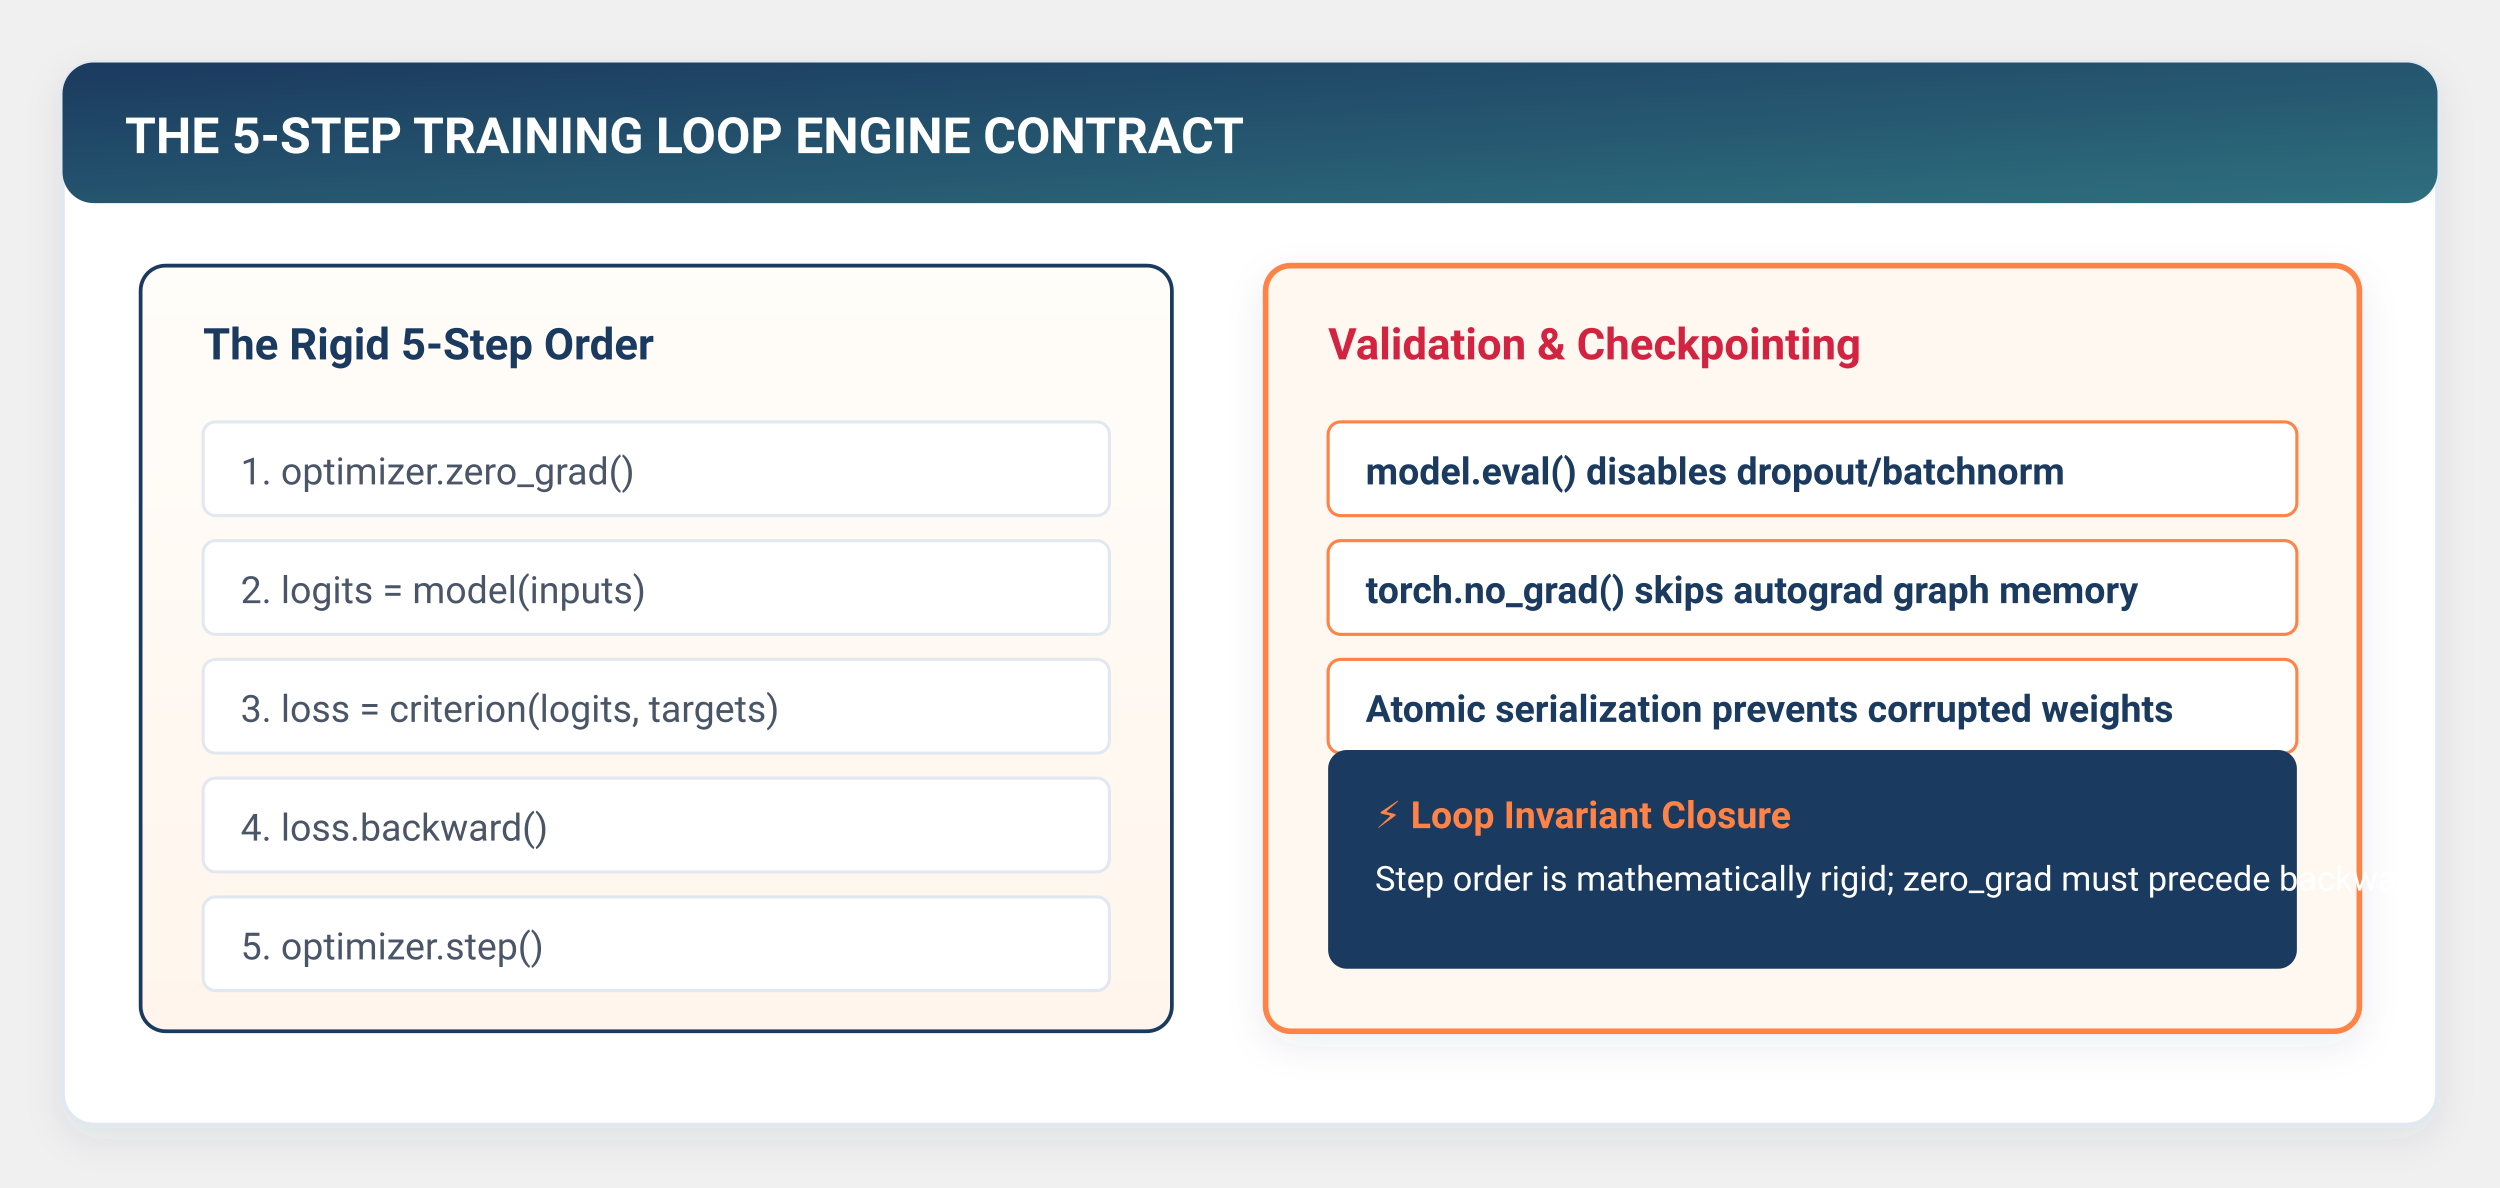
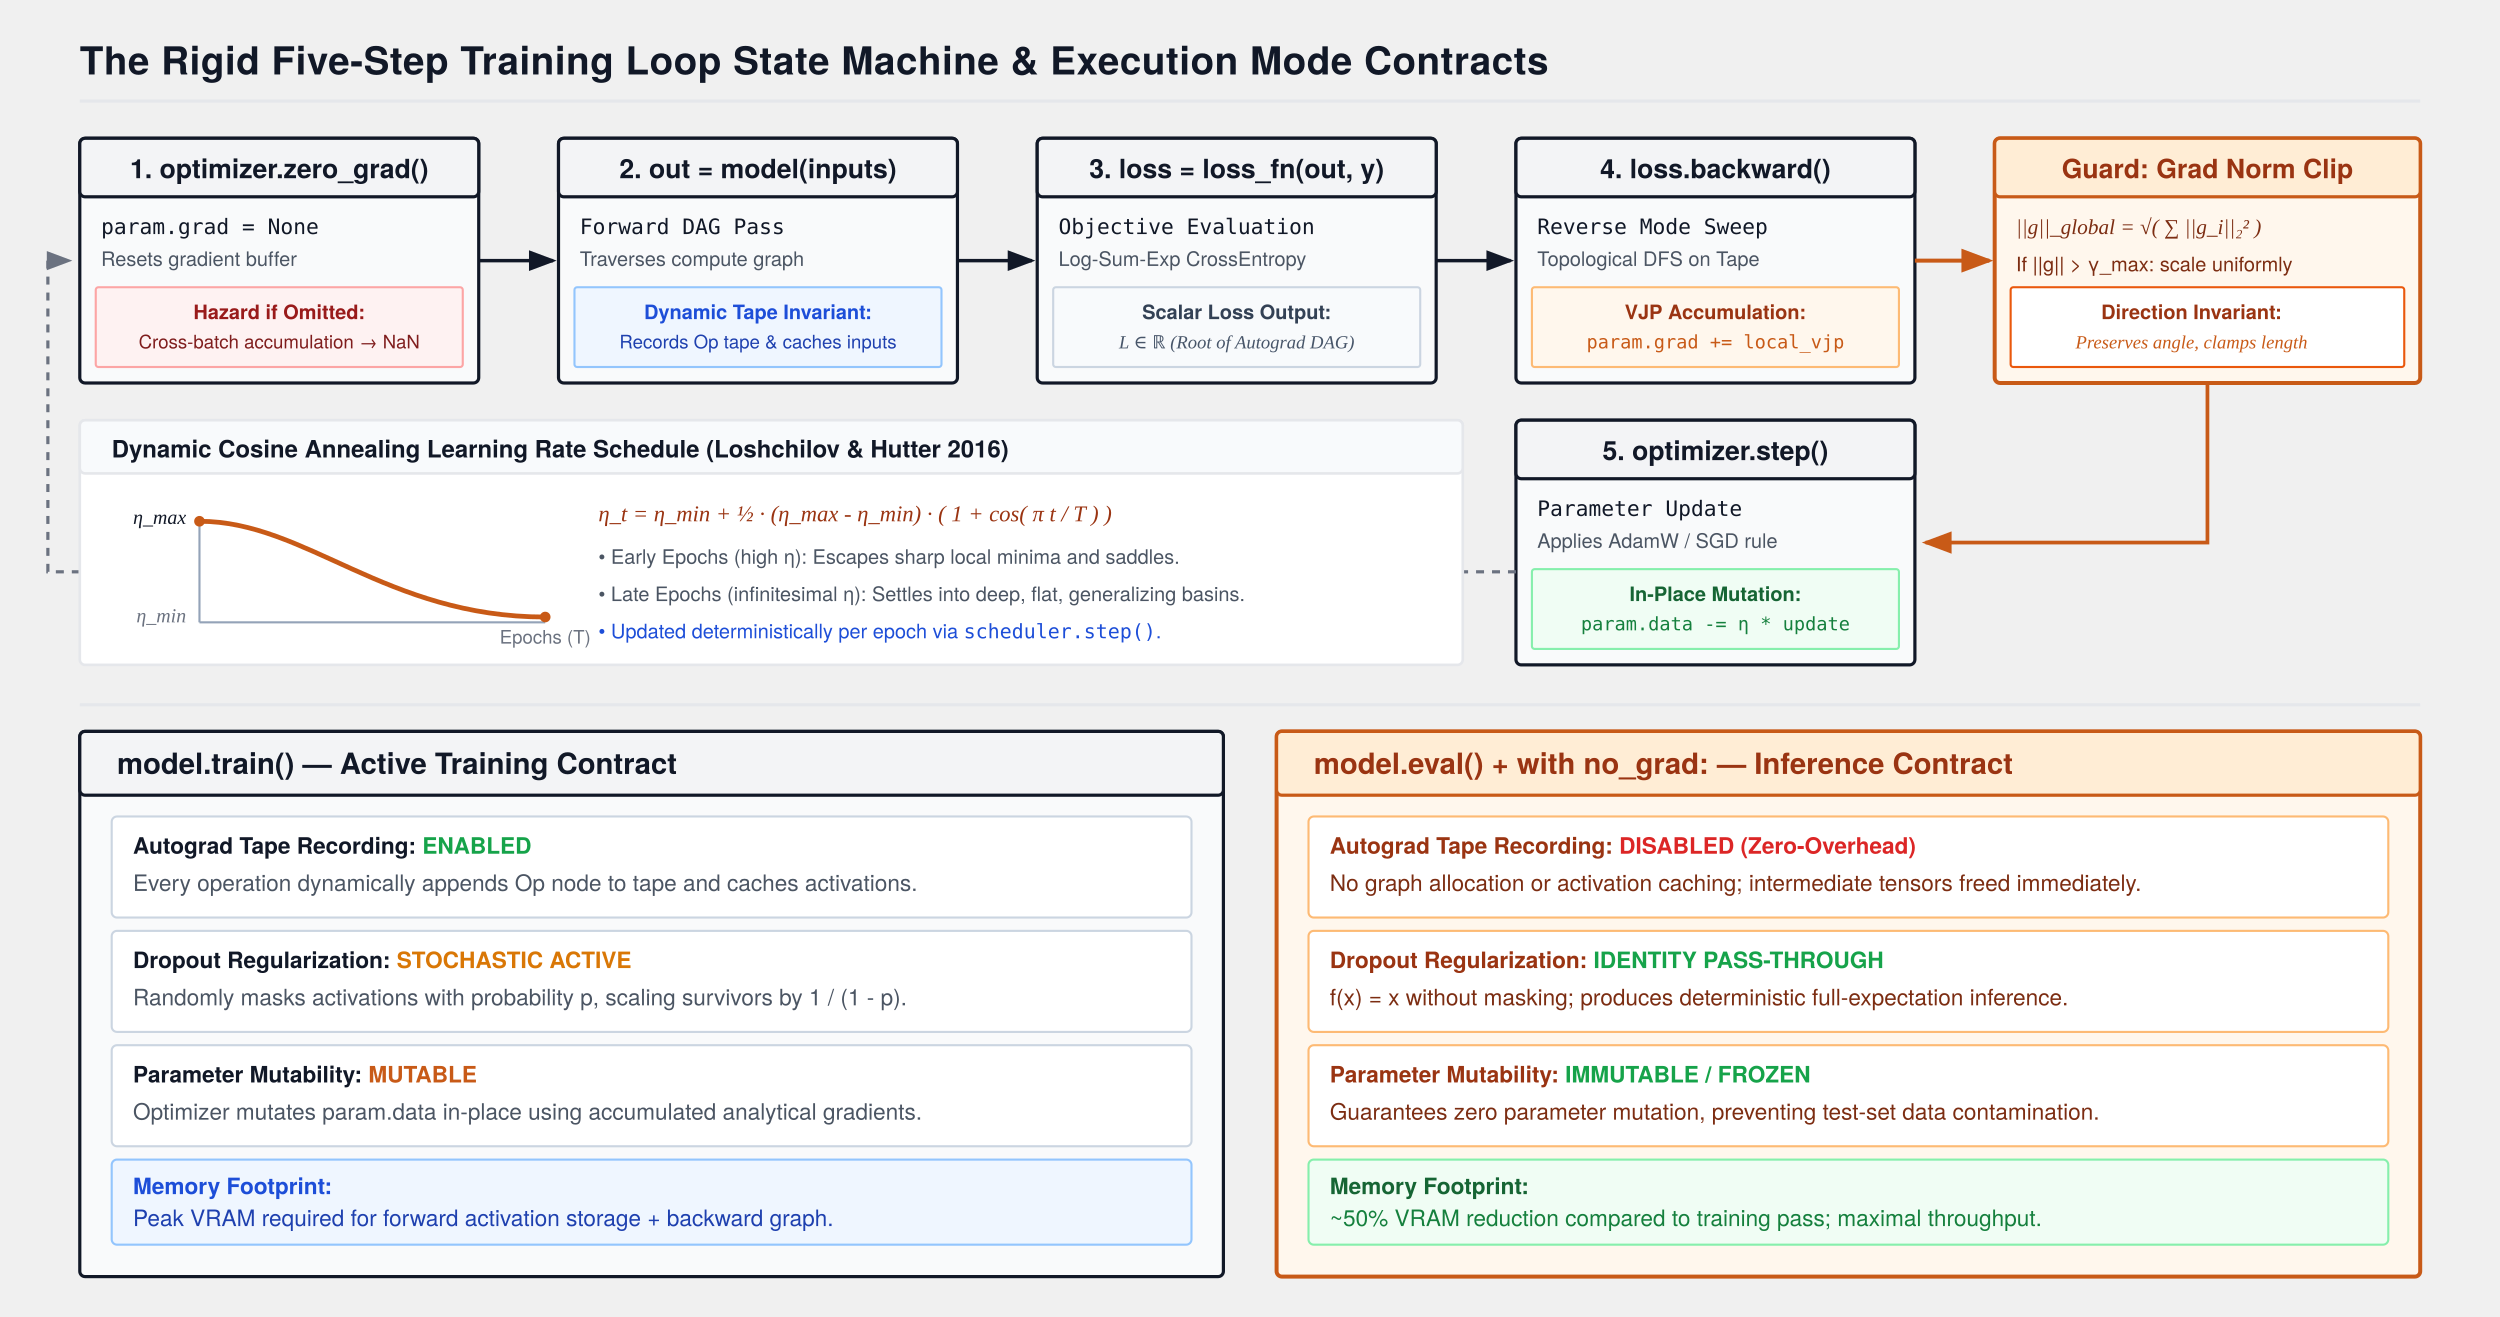
- <svg xmlns="http://www.w3.org/2000/svg" viewBox="0 0 800 380" width="100%" height="100%" style="background:#ffffff; font-family:-apple-system, BlinkMacSystemFont, 'Segoe UI', Roboto, Helvetica, Arial, sans-serif;">
+ <svg xmlns="http://www.w3.org/2000/svg" viewBox="0 0 940 495" width="100%" height="100%" style="background:#FFFFFF; font-family:'TeX Gyre Heros', -apple-system, BlinkMacSystemFont, 'Segoe UI', Helvetica, Arial, sans-serif;">
  <defs>
-     <filter id="cardShadow" x="-10%" y="-10%" width="120%" height="125%" filterUnits="userSpaceOnUse">
-       <feDropShadow dx="0" dy="4" stdDeviation="6" flood-color="#1B3A5F" flood-opacity="0.08" />
-     </filter>
-     <filter id="softGlow" x="-20%" y="-20%" width="140%" height="140%">
-       <feGaussianBlur stdDeviation="3" result="blur" />
-       <feComposite in="SourceGraphic" in2="blur" operator="over" />
-     </filter>
-     <linearGradient id="torchGrad" x1="0%" y1="0%" x2="100%" y2="100%">
-       <stop offset="0%" stop-color="#1B3A5F" />
-       <stop offset="100%" stop-color="#2E6F7E" />
-     </linearGradient>
-     <linearGradient id="flameGrad" x1="0%" y1="0%" x2="100%" y2="100%">
-       <stop offset="0%" stop-color="#FF8246" />
-       <stop offset="100%" stop-color="#FF5722" />
-     </linearGradient>
-     <linearGradient id="warmBgGrad" x1="0%" y1="0%" x2="0%" y2="100%">
-       <stop offset="0%" stop-color="#FFFDF9" />
-       <stop offset="100%" stop-color="#FFF5EC" />
-     </linearGradient>
-     <linearGradient id="highlightGrad" x1="0%" y1="0%" x2="100%" y2="0%">
-       <stop offset="0%" stop-color="#FF8246" stop-opacity="0.15" />
-       <stop offset="100%" stop-color="#FF8246" stop-opacity="0.02" />
-     </linearGradient>
-     <marker id="arrowOrange" markerWidth="10" markerHeight="7" refX="9" refY="3.5" orient="auto">
-       <polygon points="0 0, 10 3.5, 0 7" fill="#FF8246" />
+     <marker id="arrow" markerWidth="8" markerHeight="6" refX="7" refY="3" orient="auto">
+       <polygon points="0 0, 8 3, 0 6" fill="#111827" />
    </marker>
-     <marker id="arrowNavy" markerWidth="10" markerHeight="7" refX="9" refY="3.5" orient="auto">
-       <polygon points="0 0, 10 3.5, 0 7" fill="#1B3A5F" />
+     <marker id="arrowOrange" markerWidth="8" markerHeight="6" refX="7" refY="3" orient="auto">
+       <polygon points="0 0, 8 3, 0 6" fill="#C85A17" />
    </marker>
-     <marker id="arrowTeal" markerWidth="10" markerHeight="7" refX="9" refY="3.5" orient="auto">
-       <polygon points="0 0, 10 3.5, 0 7" fill="#2E6F7E" />
+     <marker id="arrowBlue" markerWidth="8" markerHeight="6" refX="7" refY="3" orient="auto">
+       <polygon points="0 0, 8 3, 0 6" fill="#2563EB" />
+     </marker>
+     <marker id="arrowGray" markerWidth="8" markerHeight="6" refX="7" refY="3" orient="auto">
+       <polygon points="0 0, 8 3, 0 6" fill="#6B7280" />
    </marker>
  </defs>
-   <rect x="20" y="20" width="760" height="340" rx="10" fill="#FFFFFF" stroke="#E2E8F0" stroke-width="1.5" filter="url(#cardShadow)" />
-   <rect x="20" y="20" width="760" height="45" rx="10" fill="url(#torchGrad)" />
-   <text x="40" y="49" fill="#FFFFFF" font-size="16" font-weight="700">THE 5-STEP TRAINING LOOP ENGINE CONTRACT</text>
-   <rect x="45" y="85" width="330" height="245" rx="8" fill="url(#warmBgGrad)" stroke="#1B3A5F" stroke-width="1.2" />
-   <text x="65" y="115" fill="#1B3A5F" font-size="14" font-weight="700">The Rigid 5-Step Order</text>
-   <g transform="translate(65, 135)" font-size="12" fill="#4A5568">
-     <rect x="0" y="0" width="290" height="30" rx="4" fill="#FFFFFF" stroke="#E2E8F0" />
-     <text x="12" y="20">1. optimizer.zero_grad()</text>
-     <rect x="0" y="38" width="290" height="30" rx="4" fill="#FFFFFF" stroke="#E2E8F0" />
-     <text x="12" y="58">2. logits = model(inputs)</text>
-     <rect x="0" y="76" width="290" height="30" rx="4" fill="#FFFFFF" stroke="#E2E8F0" />
-     <text x="12" y="96">3. loss = criterion(logits, targets)</text>
-     <rect x="0" y="114" width="290" height="30" rx="4" fill="#FFFFFF" stroke="#E2E8F0" />
-     <text x="12" y="134">4. loss.backward()</text>
-     <rect x="0" y="152" width="290" height="30" rx="4" fill="#FFFFFF" stroke="#E2E8F0" />
-     <text x="12" y="172">5. optimizer.step()</text>
+   <text x="30" y="28" font-size="14.5" font-weight="700" fill="#111827" letter-spacing="0.2">The Rigid Five-Step Training Loop State Machine &amp; Execution Mode Contracts</text>
+   <line x1="30" y1="38" x2="910" y2="38" stroke="#E5E7EB" stroke-width="1.2" />
+   <g transform="translate(30, 52)">
+     <rect x="0" y="0" width="150" height="92" fill="#F9FAFB" stroke="#111827" stroke-width="1.2" rx="2" />
+     <rect x="0" y="0" width="150" height="22" fill="#F3F4F6" stroke="#111827" stroke-width="1.2" rx="2" />
+     <text x="75" y="15" font-size="10" font-weight="700" fill="#111827" text-anchor="middle">1. optimizer.zero_grad()</text>
+     <text x="8" y="36" font-size="8" font-family="monospace" fill="#111827">param.grad = None</text>
+     <text x="8" y="48" font-size="7.5" fill="#4B5563">Resets gradient buffer</text>
+     <rect x="6" y="56" width="138" height="30" fill="#FEF2F2" stroke="#FCA5A5" stroke-width="0.8" rx="1" />
+     <text x="75" y="68" font-size="7.5" font-weight="700" fill="#991B1B" text-anchor="middle">Hazard if Omitted:</text>
+     <text x="75" y="79" font-size="7" fill="#7F1D1D" text-anchor="middle">Cross-batch accumulation → NaN</text>
  </g>
-   <rect x="405" y="85" width="350" height="245" rx="8" fill="#FFF8F0" stroke="#FF8246" stroke-width="1.8" filter="url(#cardShadow)" />
-   <text x="425" y="115" fill="#D22341" font-size="14" font-weight="700">Validation &amp; Checkpointing</text>
-   <g transform="translate(425, 135)" font-size="12" fill="#1B3A5F">
-     <rect x="0" y="0" width="310" height="30" rx="4" fill="#FFFFFF" stroke="#FF8246" stroke-width="1" />
-     <text x="12" y="20" font-weight="600">model.eval() disables dropout/batchnorm</text>
-     <rect x="0" y="38" width="310" height="30" rx="4" fill="#FFFFFF" stroke="#FF8246" stroke-width="1" />
-     <text x="12" y="58" font-weight="600">torch.no_grad() skips autograd graph memory</text>
-     <rect x="0" y="76" width="310" height="30" rx="4" fill="#FFFFFF" stroke="#FF8246" stroke-width="1" />
-     <text x="12" y="96" font-weight="600">Atomic serialization prevents corrupted weights</text>
+   <path d="M 180 98 L 208 98" fill="none" stroke="#111827" stroke-width="1.3" marker-end="url(#arrow)" />
+   <g transform="translate(210, 52)">
+     <rect x="0" y="0" width="150" height="92" fill="#F9FAFB" stroke="#111827" stroke-width="1.2" rx="2" />
+     <rect x="0" y="0" width="150" height="22" fill="#F3F4F6" stroke="#111827" stroke-width="1.2" rx="2" />
+     <text x="75" y="15" font-size="10" font-weight="700" fill="#111827" text-anchor="middle">2. out = model(inputs)</text>
+     <text x="8" y="36" font-size="8" font-family="monospace" fill="#111827">Forward DAG Pass</text>
+     <text x="8" y="48" font-size="7.5" fill="#4B5563">Traverses compute graph</text>
+     <rect x="6" y="56" width="138" height="30" fill="#EFF6FF" stroke="#93C5FD" stroke-width="0.8" rx="1" />
+     <text x="75" y="68" font-size="7.5" font-weight="700" fill="#1D4ED8" text-anchor="middle">Dynamic Tape Invariant:</text>
+     <text x="75" y="79" font-size="7" fill="#1E40AF" text-anchor="middle">Records Op tape &amp; caches inputs</text>
  </g>
-   <rect x="425" y="240" width="310" height="70" rx="6" fill="#1B3A5F" />
-   <text x="440" y="265" fill="#FF8246" font-size="12" font-weight="700">⚡ Loop Invariant Closure</text>
-   <text x="440" y="285" fill="#FFFFFF" font-size="11">Step order is mathematically rigid; zero_grad must precede backward.</text>
+   <path d="M 360 98 L 388 98" fill="none" stroke="#111827" stroke-width="1.3" marker-end="url(#arrow)" />
+   <g transform="translate(390, 52)">
+     <rect x="0" y="0" width="150" height="92" fill="#F9FAFB" stroke="#111827" stroke-width="1.2" rx="2" />
+     <rect x="0" y="0" width="150" height="22" fill="#F3F4F6" stroke="#111827" stroke-width="1.2" rx="2" />
+     <text x="75" y="15" font-size="10" font-weight="700" fill="#111827" text-anchor="middle">3. loss = loss_fn(out, y)</text>
+     <text x="8" y="36" font-size="8" font-family="monospace" fill="#111827">Objective Evaluation</text>
+     <text x="8" y="48" font-size="7.5" fill="#4B5563">Log-Sum-Exp CrossEntropy</text>
+     <rect x="6" y="56" width="138" height="30" fill="#F8FAFC" stroke="#CBD5E1" stroke-width="0.8" rx="1" />
+     <text x="75" y="68" font-size="7.5" font-weight="700" fill="#334155" text-anchor="middle">Scalar Loss Output:</text>
+     <text x="75" y="79" font-size="7" font-family="'Times New Roman', serif" font-style="italic" fill="#475569" text-anchor="middle">L ∈ ℝ (Root of Autograd DAG)</text>
+   </g>
+   <path d="M 540 98 L 568 98" fill="none" stroke="#111827" stroke-width="1.3" marker-end="url(#arrow)" />
+   <g transform="translate(570, 52)">
+     <rect x="0" y="0" width="150" height="92" fill="#F9FAFB" stroke="#111827" stroke-width="1.2" rx="2" />
+     <rect x="0" y="0" width="150" height="22" fill="#F3F4F6" stroke="#111827" stroke-width="1.2" rx="2" />
+     <text x="75" y="15" font-size="10" font-weight="700" fill="#111827" text-anchor="middle">4. loss.backward()</text>
+     <text x="8" y="36" font-size="8" font-family="monospace" fill="#111827">Reverse Mode Sweep</text>
+     <text x="8" y="48" font-size="7.5" fill="#4B5563">Topological DFS on Tape</text>
+     <rect x="6" y="56" width="138" height="30" fill="#FFF7ED" stroke="#FDBA74" stroke-width="0.8" rx="1" />
+     <text x="75" y="68" font-size="7.5" font-weight="700" fill="#9A3412" text-anchor="middle">VJP Accumulation:</text>
+     <text x="75" y="79" font-size="7" font-family="monospace" fill="#C85A17" text-anchor="middle">param.grad += local_vjp</text>
+   </g>
+   <path d="M 720 98 L 748 98" fill="none" stroke="#C85A17" stroke-width="1.5" marker-end="url(#arrowOrange)" />
+   <g transform="translate(750, 52)">
+     <rect x="0" y="0" width="160" height="92" fill="#FFF7ED" stroke="#C85A17" stroke-width="1.5" rx="2" />
+     <rect x="0" y="0" width="160" height="22" fill="#FFEDD5" stroke="#C85A17" stroke-width="1.2" rx="2" />
+     <text x="80" y="15" font-size="10" font-weight="700" fill="#9A3412" text-anchor="middle">Guard: Grad Norm Clip</text>
+     <text x="8" y="36" font-size="8" font-family="'Times New Roman', serif" font-style="italic" fill="#7C2D12">||g||_global = √( ∑ ||g_i||₂² )</text>
+     <text x="8" y="50" font-size="7.5" fill="#7C2D12">If ||g|| &gt; γ_max: scale uniformly</text>
+     <rect x="6" y="56" width="148" height="30" fill="#FFFFFF" stroke="#EA580C" stroke-width="0.8" rx="1" />
+     <text x="74" y="68" font-size="7.5" font-weight="700" fill="#9A3412" text-anchor="middle">Direction Invariant:</text>
+     <text x="74" y="79" font-size="7" font-family="'Times New Roman', serif" font-style="italic" fill="#C85A17" text-anchor="middle">Preserves angle, clamps length</text>
+   </g>
+   <path d="M 830 144 L 830 204 L 724 204" fill="none" stroke="#C85A17" stroke-width="1.4" marker-end="url(#arrowOrange)" />
+   <g transform="translate(570, 158)">
+     <rect x="0" y="0" width="150" height="92" fill="#F9FAFB" stroke="#111827" stroke-width="1.2" rx="2" />
+     <rect x="0" y="0" width="150" height="22" fill="#F3F4F6" stroke="#111827" stroke-width="1.2" rx="2" />
+     <text x="75" y="15" font-size="10" font-weight="700" fill="#111827" text-anchor="middle">5. optimizer.step()</text>
+     <text x="8" y="36" font-size="8" font-family="monospace" fill="#111827">Parameter Update</text>
+     <text x="8" y="48" font-size="7.5" fill="#4B5563">Applies AdamW / SGD rule</text>
+     <rect x="6" y="56" width="138" height="30" fill="#F0FDF4" stroke="#86EFAC" stroke-width="0.8" rx="1" />
+     <text x="75" y="68" font-size="7.5" font-weight="700" fill="#166534" text-anchor="middle">In-Place Mutation:</text>
+     <text x="75" y="79" font-size="7" font-family="monospace" fill="#15803D" text-anchor="middle">param.data -= η * update</text>
+   </g>
+   <path d="M 570 215 L 18 215 L 18 98 L 26 98" fill="none" stroke="#6B7280" stroke-width="1.2" marker-end="url(#arrowGray)" stroke-dasharray="3,3" />
+   <g transform="translate(30, 158)">
+     <rect x="0" y="0" width="520" height="92" fill="#FFFFFF" stroke="#E5E7EB" stroke-width="1" rx="2" />
+     <rect x="0" y="0" width="520" height="20" fill="#F8FAFC" stroke="#E5E7EB" stroke-width="1" rx="2" />
+     <text x="12" y="14" font-size="9" font-weight="700" fill="#111827">Dynamic Cosine Annealing Learning Rate Schedule (Loshchilov &amp; Hutter 2016)</text>
+     <g transform="translate(15, 24)">
+       <line x1="30" y1="52" x2="160" y2="52" stroke="#94A3B8" stroke-width="0.8" />
+       <line x1="30" y1="12" x2="30" y2="52" stroke="#94A3B8" stroke-width="0.8" />
+       <text x="25" y="15" font-size="7.5" font-family="'Times New Roman', serif" font-style="italic" fill="#111827" text-anchor="end">η_max</text>
+       <text x="25" y="52" font-size="7.5" font-family="'Times New Roman', serif" font-style="italic" fill="#6B7280" text-anchor="end">η_min</text>
+       <text x="160" y="60" font-size="7" fill="#6B7280" text-anchor="middle">Epochs (T)</text>
+       <path d="M 30 14 C 70 14, 100 50, 160 50" fill="none" stroke="#C85A17" stroke-width="1.8" />
+       <circle cx="30" cy="14" r="2" fill="#C85A17" />
+       <circle cx="160" cy="50" r="2" fill="#C85A17" />
+     </g>
+     <g transform="translate(195, 24)">
+       <text x="0" y="14" font-size="8.5" font-family="'Times New Roman', serif" font-style="italic" fill="#9A3412">η_t = η_min + ½ · (η_max - η_min) · ( 1 + cos( π t / T ) )</text>
+       <text x="0" y="30" font-size="7.5" fill="#4B5563">• Early Epochs (high η): Escapes sharp local minima and saddles.</text>
+       <text x="0" y="44" font-size="7.5" fill="#4B5563">• Late Epochs (infinitesimal η): Settles into deep, flat, generalizing basins.</text>
+       <text x="0" y="58" font-size="7.5" fill="#1D4ED8">• Updated deterministically per epoch via <tspan font-family="monospace">scheduler.step()</tspan>.</text>
+     </g>
+   </g>
+   <g transform="translate(30, 265)">
+     <line x1="0" y1="0" x2="880" y2="0" stroke="#E5E7EB" stroke-width="1.2" />
+     <g transform="translate(0, 10)">
+       <rect x="0" y="0" width="430" height="205" fill="#F9FAFB" stroke="#111827" stroke-width="1.2" rx="2" />
+       <rect x="0" y="0" width="430" height="24" fill="#F3F4F6" stroke="#111827" stroke-width="1.2" rx="2" />
+       <text x="14" y="16" font-size="11" font-weight="700" fill="#111827">model.train() — Active Training Contract</text>
+       <g transform="translate(12, 32)" font-size="8.5">
+         <g transform="translate(0, 0)">
+           <rect x="0" y="0" width="406" height="38" fill="#FFFFFF" stroke="#CBD5E1" stroke-width="0.8" rx="2" />
+           <text x="8" y="14" font-weight="700" fill="#111827">Autograd Tape Recording: <tspan fill="#16A34A">ENABLED</tspan>
+           </text>
+           <text x="8" y="28" fill="#4B5563">Every operation dynamically appends Op node to tape and caches activations.</text>
+         </g>
+         <g transform="translate(0, 43)">
+           <rect x="0" y="0" width="406" height="38" fill="#FFFFFF" stroke="#CBD5E1" stroke-width="0.8" rx="2" />
+           <text x="8" y="14" font-weight="700" fill="#111827">Dropout Regularization: <tspan fill="#D97706">STOCHASTIC ACTIVE</tspan>
+           </text>
+           <text x="8" y="28" fill="#4B5563">Randomly masks activations with probability p, scaling survivors by 1 / (1 - p).</text>
+         </g>
+         <g transform="translate(0, 86)">
+           <rect x="0" y="0" width="406" height="38" fill="#FFFFFF" stroke="#CBD5E1" stroke-width="0.8" rx="2" />
+           <text x="8" y="14" font-weight="700" fill="#111827">Parameter Mutability: <tspan fill="#C85A17">MUTABLE</tspan>
+           </text>
+           <text x="8" y="28" fill="#4B5563">Optimizer mutates param.data in-place using accumulated analytical gradients.</text>
+         </g>
+         <g transform="translate(0, 129)">
+           <rect x="0" y="0" width="406" height="32" fill="#EFF6FF" stroke="#93C5FD" stroke-width="0.8" rx="2" />
+           <text x="8" y="13" font-weight="700" fill="#1D4ED8">Memory Footprint:</text>
+           <text x="8" y="25" fill="#1E40AF">Peak VRAM required for forward activation storage + backward graph.</text>
+         </g>
+       </g>
+     </g>
+     <g transform="translate(450, 10)">
+       <rect x="0" y="0" width="430" height="205" fill="#FFF7ED" stroke="#C85A17" stroke-width="1.5" rx="2" />
+       <rect x="0" y="0" width="430" height="24" fill="#FFEDD5" stroke="#C85A17" stroke-width="1.2" rx="2" />
+       <text x="14" y="16" font-size="11" font-weight="700" fill="#9A3412">model.eval() + with no_grad: — Inference Contract</text>
+       <g transform="translate(12, 32)" font-size="8.5">
+         <g transform="translate(0, 0)">
+           <rect x="0" y="0" width="406" height="38" fill="#FFFFFF" stroke="#FDBA74" stroke-width="0.8" rx="2" />
+           <text x="8" y="14" font-weight="700" fill="#9A3412">Autograd Tape Recording: <tspan fill="#DC2626">DISABLED (Zero-Overhead)</tspan>
+           </text>
+           <text x="8" y="28" fill="#7C2D12">No graph allocation or activation caching; intermediate tensors freed immediately.</text>
+         </g>
+         <g transform="translate(0, 43)">
+           <rect x="0" y="0" width="406" height="38" fill="#FFFFFF" stroke="#FDBA74" stroke-width="0.8" rx="2" />
+           <text x="8" y="14" font-weight="700" fill="#9A3412">Dropout Regularization: <tspan fill="#16A34A">IDENTITY PASS-THROUGH</tspan>
+           </text>
+           <text x="8" y="28" fill="#7C2D12">f(x) = x without masking; produces deterministic full-expectation inference.</text>
+         </g>
+         <g transform="translate(0, 86)">
+           <rect x="0" y="0" width="406" height="38" fill="#FFFFFF" stroke="#FDBA74" stroke-width="0.8" rx="2" />
+           <text x="8" y="14" font-weight="700" fill="#9A3412">Parameter Mutability: <tspan fill="#16A34A">IMMUTABLE / FROZEN</tspan>
+           </text>
+           <text x="8" y="28" fill="#7C2D12">Guarantees zero parameter mutation, preventing test-set data contamination.</text>
+         </g>
+         <g transform="translate(0, 129)">
+           <rect x="0" y="0" width="406" height="32" fill="#F0FDF4" stroke="#86EFAC" stroke-width="0.8" rx="2" />
+           <text x="8" y="13" font-weight="700" fill="#166534">Memory Footprint:</text>
+           <text x="8" y="25" fill="#15803D">~50% VRAM reduction compared to training pass; maximal throughput.</text>
+         </g>
+       </g>
+     </g>
+   </g>
</svg>
